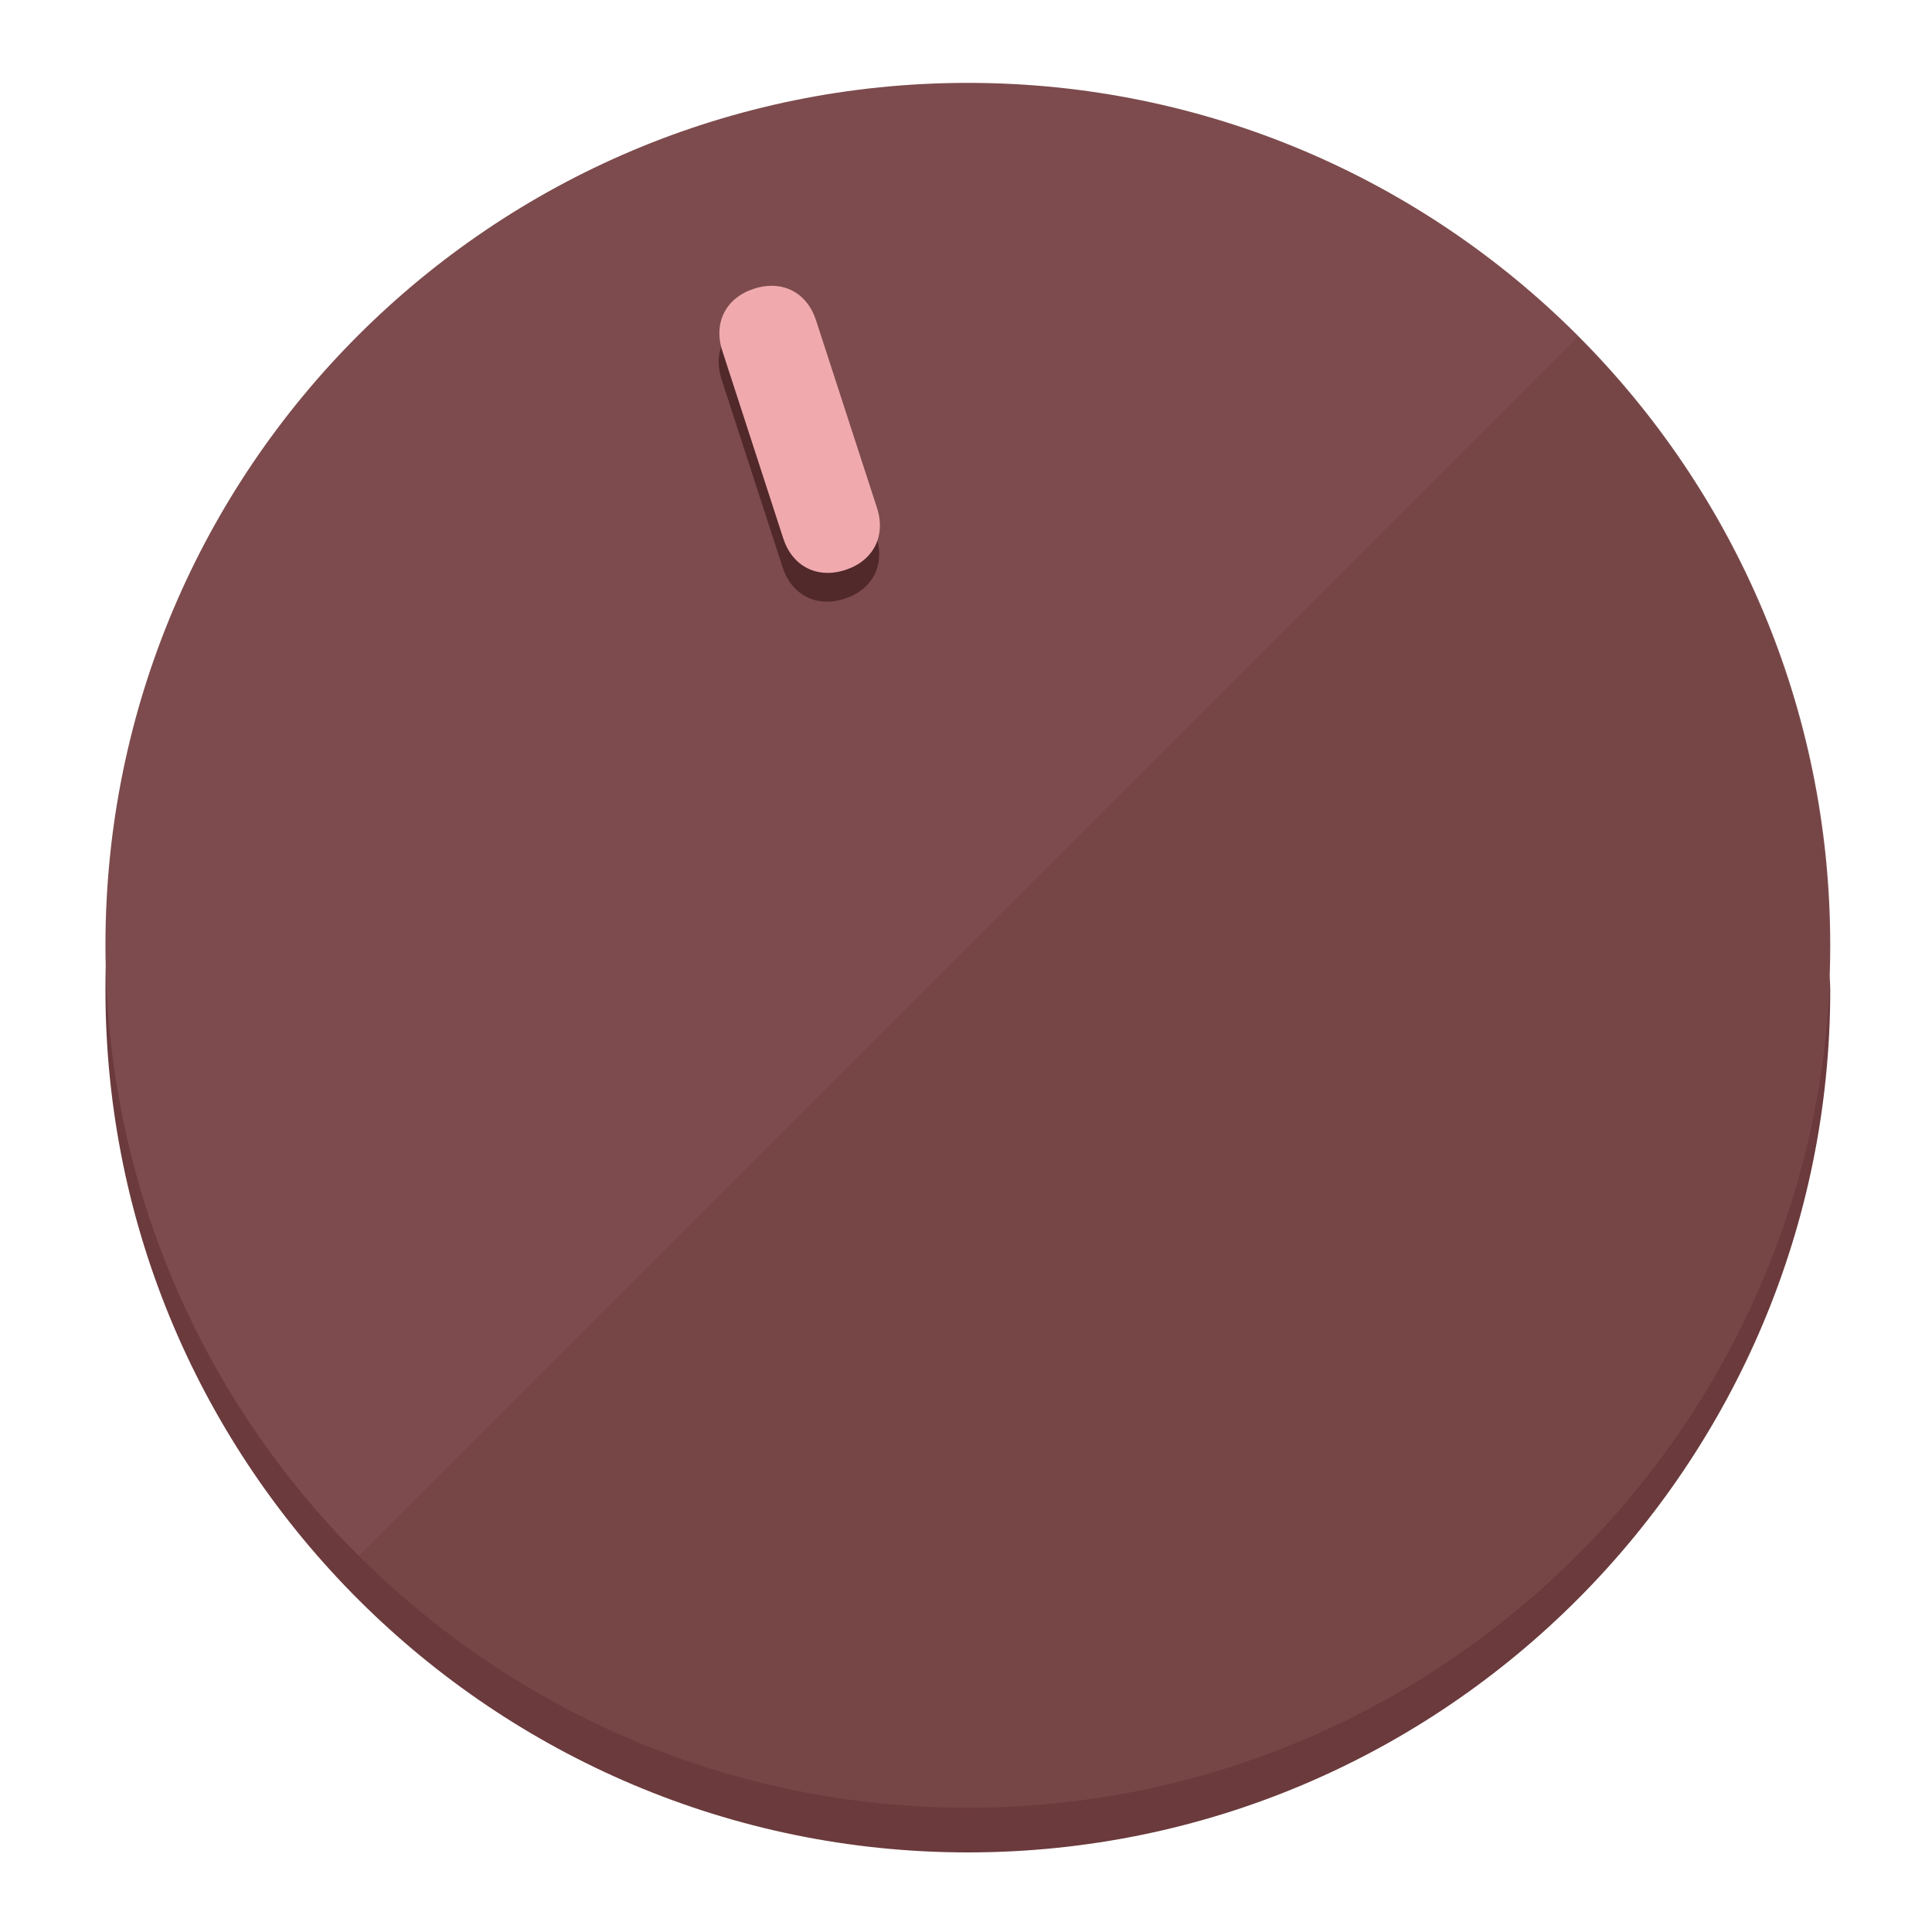
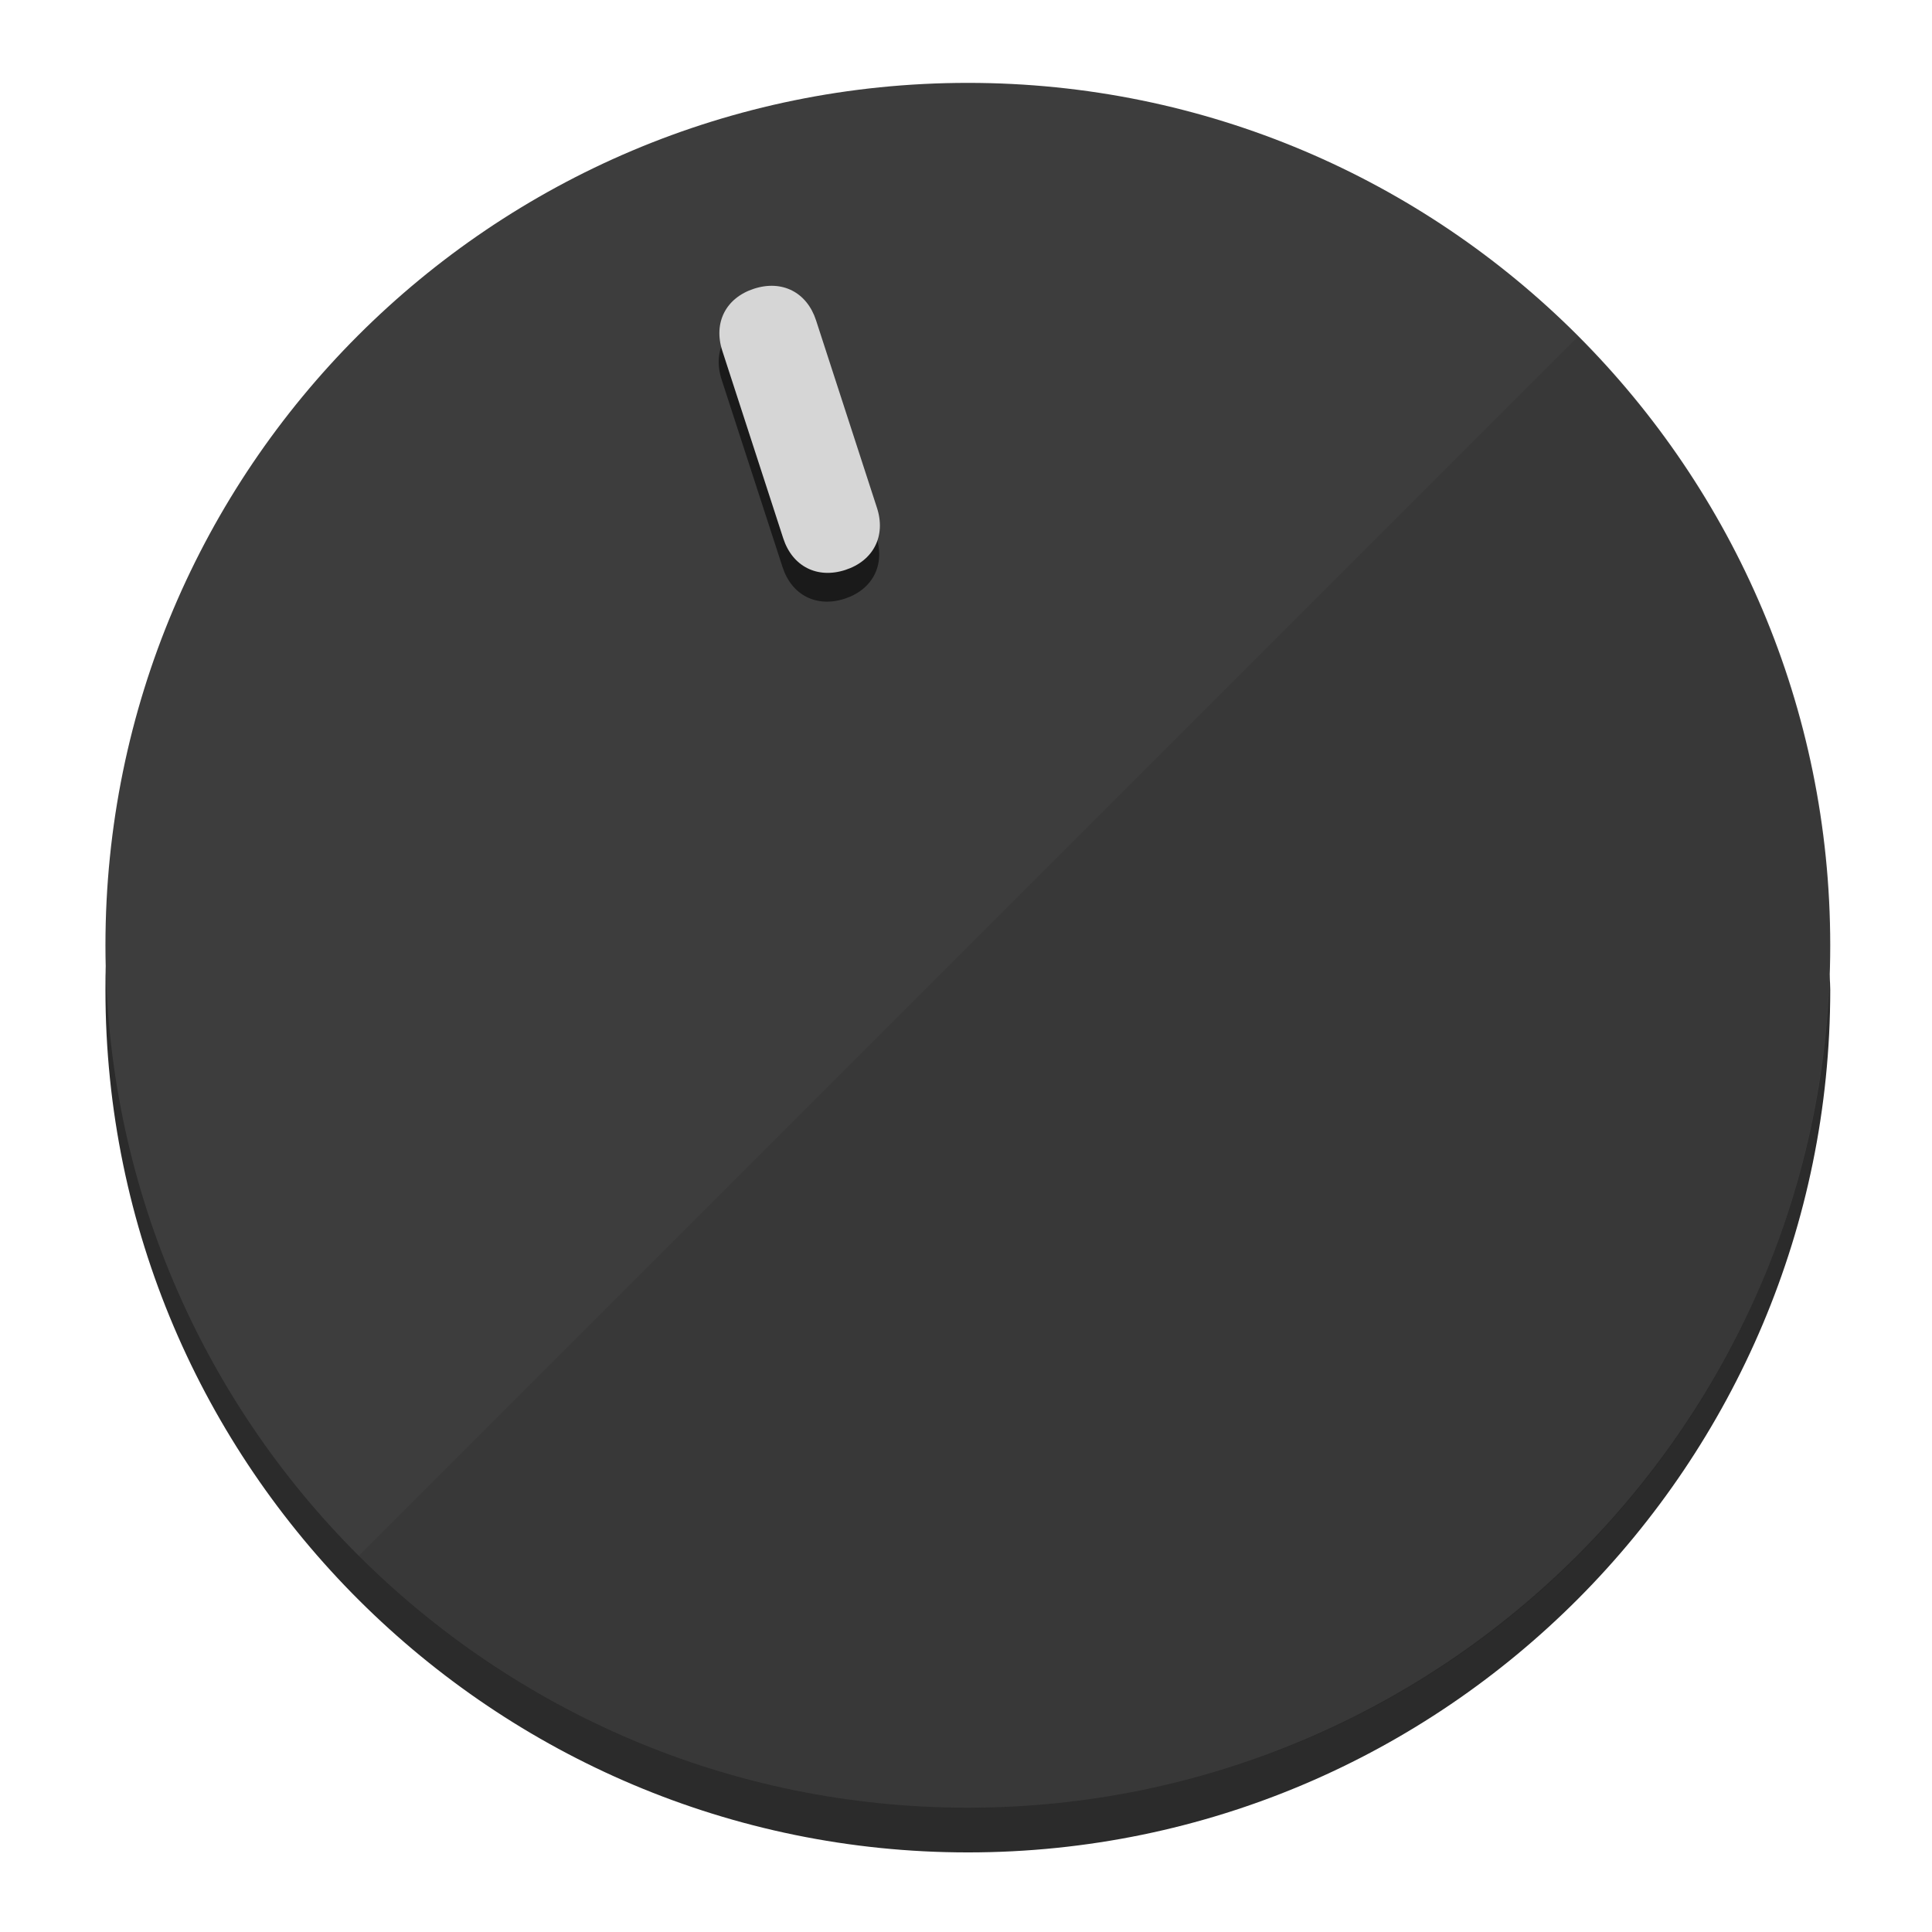
<svg xmlns="http://www.w3.org/2000/svg" height="120px" width="120px" version="1.1" id="Layer_1" viewBox="0 0 496.8 496.8" xml:space="preserve">
  <defs id="defs23" />
  <g id="g3158">
-     <path style="display:inline;fill:#6B3A3C;fill-opacity:1;stroke-width:1.584" d="m 248.875,445.92 c 116.582,0 212.89,-91.238 220.493,-205.286 0,5.069 1.267,8.87 1.267,13.939 0,121.651 -98.842,221.76 -221.76,221.76 -121.651,0 -221.76,-98.842 -221.76,-221.76 0,-5.069 0,-8.87 1.267,-13.939 7.603,114.048 103.91,205.286 220.493,205.286 z" id="path8" />
-     <circle style="display:inline;fill:#7D4B4D;fill-opacity:1;stroke-width:1.584" cx="248.875" cy="243.071" r="221.76" id="circle12" />
-     <path style="display:inline;fill:#52292A;fill-opacity:0.154;stroke-width:1.587" d="m 405.744,86.606 c 86.308,86.308 86.308,227.193 0,313.5 -86.308,86.308 -227.193,86.308 -313.5,0" id="path14" />
+     <path style="display:inline;fill:#2B2B2B;fill-opacity:1;stroke-width:1.584" d="m 248.875,445.92 c 116.582,0 212.89,-91.238 220.493,-205.286 0,5.069 1.267,8.87 1.267,13.939 0,121.651 -98.842,221.76 -221.76,221.76 -121.651,0 -221.76,-98.842 -221.76,-221.76 0,-5.069 0,-8.87 1.267,-13.939 7.603,114.048 103.91,205.286 220.493,205.286 z" id="path8" />
+     <circle style="display:inline;fill:#3D3D3D;fill-opacity:1;stroke-width:1.584" cx="248.875" cy="243.071" r="221.76" id="circle12" />
+     <path style="display:inline;fill:#1A1A1A;fill-opacity:0.154;stroke-width:1.587" d="m 405.744,86.606 c 86.308,86.308 86.308,227.193 0,313.5 -86.308,86.308 -227.193,86.308 -313.5,0" id="path14" />
  </g>
  <g id="g3198">
    <circle style="display:none;fill:#000000;fill-opacity:0;stroke-width:1.584" cx="161.035" cy="308.441" r="221.76" id="circle12-3" transform="rotate(-18)" />
-     <path style="display:inline;fill:#52292A;fill-opacity:1;stroke-width:1.584" d="m 225.329,137.988 c 2.35,7.231 -0.905,13.618 -8.136,15.968 v 0 c -7.231,2.35 -13.618,-0.905 -15.968,-8.136 L 185.562,97.613 c -2.349,-7.231 0.905,-13.618 8.136,-15.968 v 0 c 7.231,-2.35 13.618,0.905 15.968,8.136 z" id="path3789" />
-     <path style="display:inline;fill:#F0AAAD;stroke-width:1.584" d="m 225.506,130.588 c 2.35,7.231 -0.905,13.618 -8.136,15.968 v 0 c -7.231,2.35 -13.618,-0.905 -15.968,-8.136 L 185.739,90.213 c -2.35,-7.231 0.905,-13.618 8.136,-15.968 v 0 c 7.231,-2.35 13.618,0.905 15.968,8.136 z" id="path915" />
+     <path style="display:inline;fill:#1A1A1A;fill-opacity:1;stroke-width:1.584" d="m 225.329,137.988 c 2.35,7.231 -0.905,13.618 -8.136,15.968 v 0 c -7.231,2.35 -13.618,-0.905 -15.968,-8.136 L 185.562,97.613 c -2.349,-7.231 0.905,-13.618 8.136,-15.968 v 0 c 7.231,-2.35 13.618,0.905 15.968,8.136 z" id="path3789" />
+     <path style="display:inline;fill:#D6D6D6;stroke-width:1.584" d="m 225.506,130.588 c 2.35,7.231 -0.905,13.618 -8.136,15.968 v 0 c -7.231,2.35 -13.618,-0.905 -15.968,-8.136 L 185.739,90.213 c -2.35,-7.231 0.905,-13.618 8.136,-15.968 v 0 c 7.231,-2.35 13.618,0.905 15.968,8.136 z" id="path915" />
  </g>
</svg>
